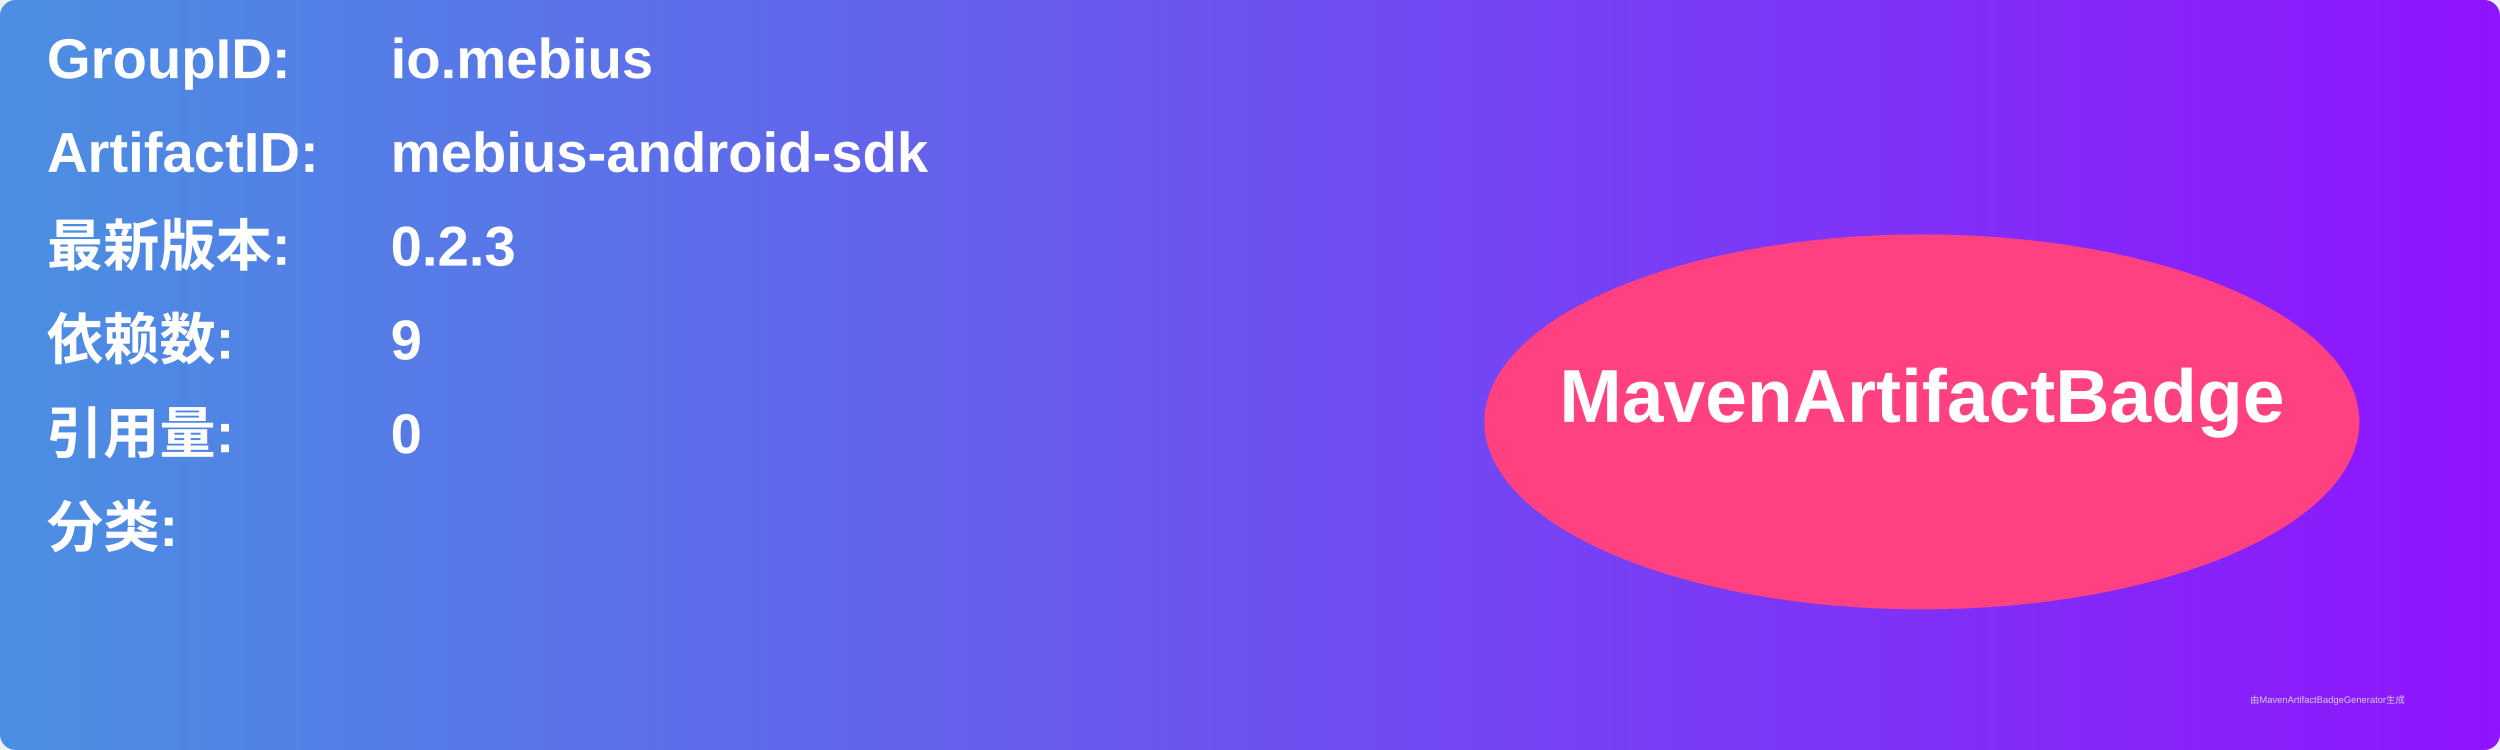
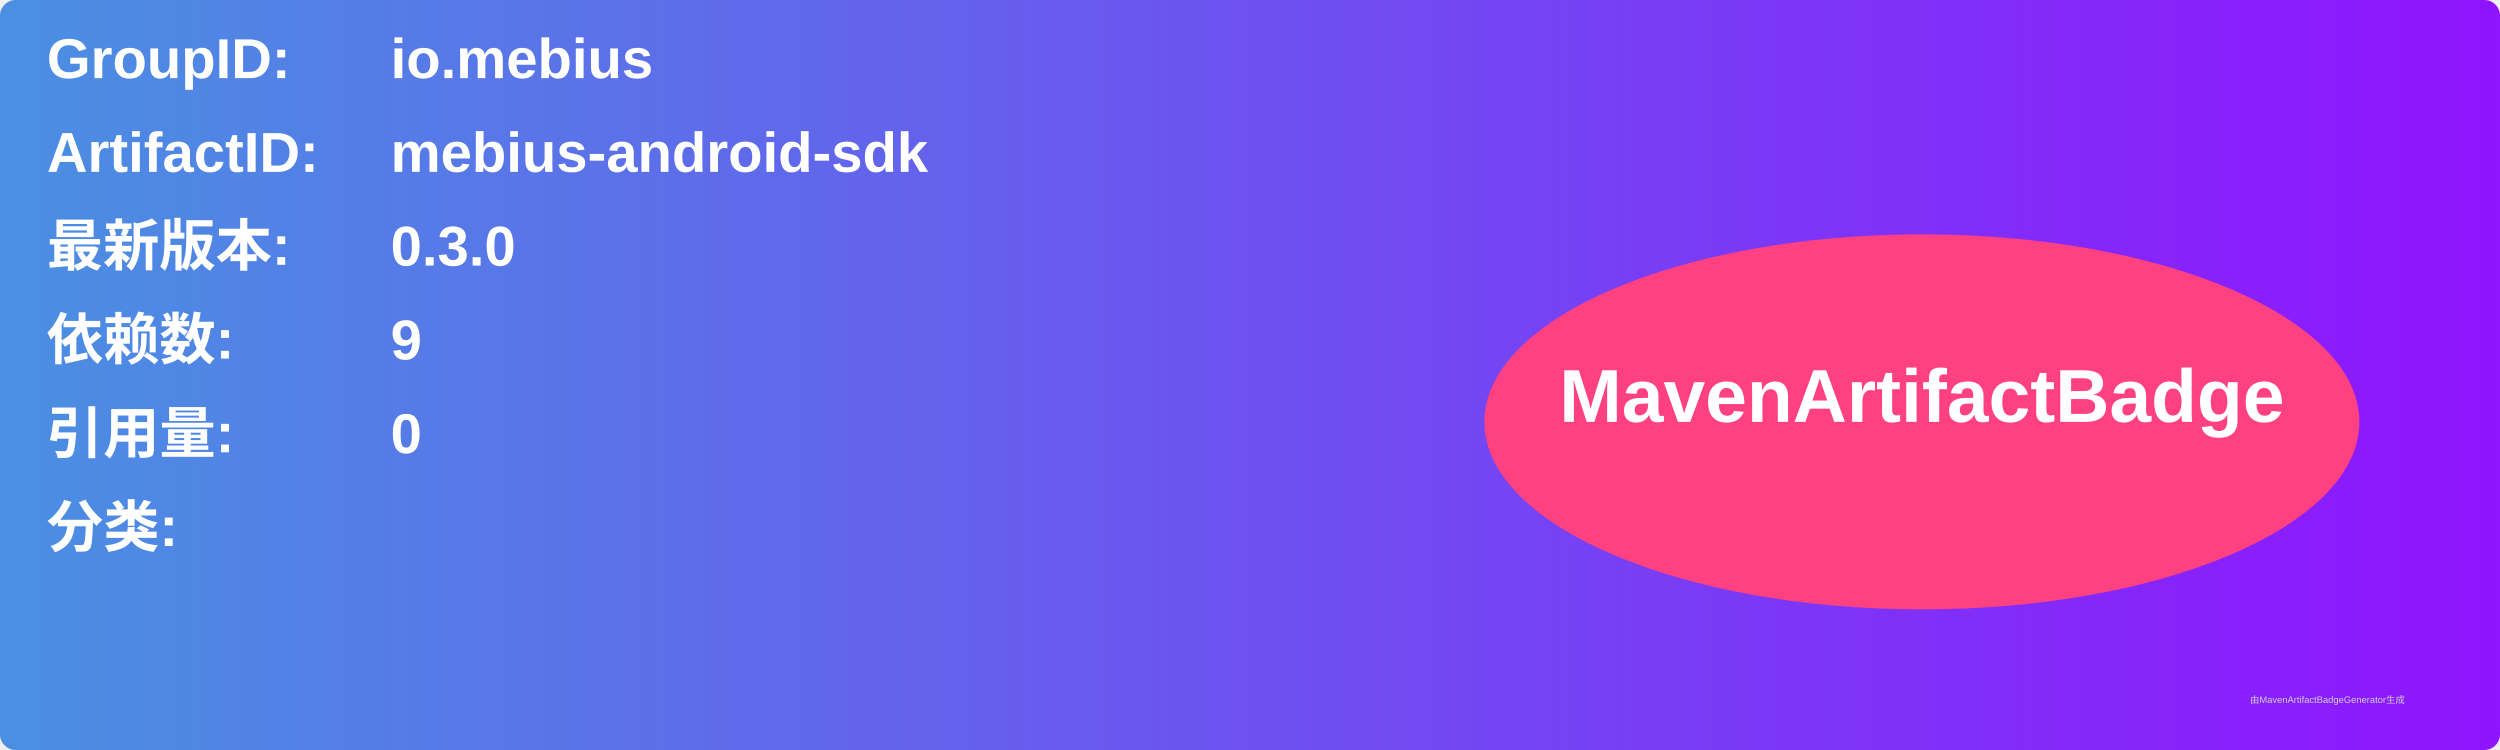
<svg xmlns="http://www.w3.org/2000/svg" width="800" height="240" viewBox="0 0 800 240">
  <linearGradient id="grad" x1="0%" y1="0%" x2="100%" y2="0%">
    <stop offset="0%" stop-color="#4a90e2" />
    <stop offset="100%" stop-color="#9013fe" />
  </linearGradient>
  <rect width="100%" height="100%" rx="5" ry="5" fill="url(#grad)" />
  <g transform="translate(15, 15)">
    <text x="0" y="10" font-family="Arial" font-size="18" fill="white" font-weight="bold" width="260">GroupID:</text>
    <text x="110" y="10" font-family="Arial" font-size="18" fill="white" font-weight="bold" width="460">io.mebius</text>
    <text x="0" y="40" font-family="Arial" font-size="18" fill="white" font-weight="bold" width="260">ArtifactID:</text>
    <text x="110" y="40" font-family="Arial" font-size="18" fill="white" font-weight="bold" width="460">mebius-android-sdk</text>
    <text x="0" y="70" font-family="Arial" font-size="18" fill="white" font-weight="bold">最新版本:</text>
    <text x="110" y="70" font-family="Arial" font-size="18" fill="white" font-weight="bold">
-       <tspan font-weight="bold">0.2.3</tspan>
+       <tspan font-weight="bold">0.3.0</tspan>
    </text>
    <text x="0" y="100" font-family="Arial" font-size="18" fill="white" font-weight="bold">依赖数: </text>
    <text x="110" y="100" font-family="Arial" font-size="18" fill="white">
      <tspan font-weight="bold">9</tspan>
    </text>
    <text x="0" y="130" font-family="Arial" font-size="18" fill="white" font-weight="bold">引用量: </text>
    <text x="110" y="130" font-family="Arial" font-size="18" fill="white">
      <tspan font-weight="bold">0</tspan>
    </text>
    <text x="0" y="160" font-family="Arial" font-size="18" fill="white" font-weight="bold">分类:</text>
    <text x="10" y="190" font-family="Arial" font-size="10" fill="white">
      <tspan font-weight="bold" />
    </text>
    <ellipse cx="600" cy="120" rx="140" ry="60" fill="#ff4081" />
    <text x="600" y="120" text-anchor="middle" font-family="Arial" font-size="24" fill="white" font-weight="bold">MavenArtifactBadge</text>
  </g>
  <text x="720" y="225" font-family="Arial" font-size="3" fill="#d0d0d0">由MavenArtifactBadgeGenerator生成</text>
</svg>
